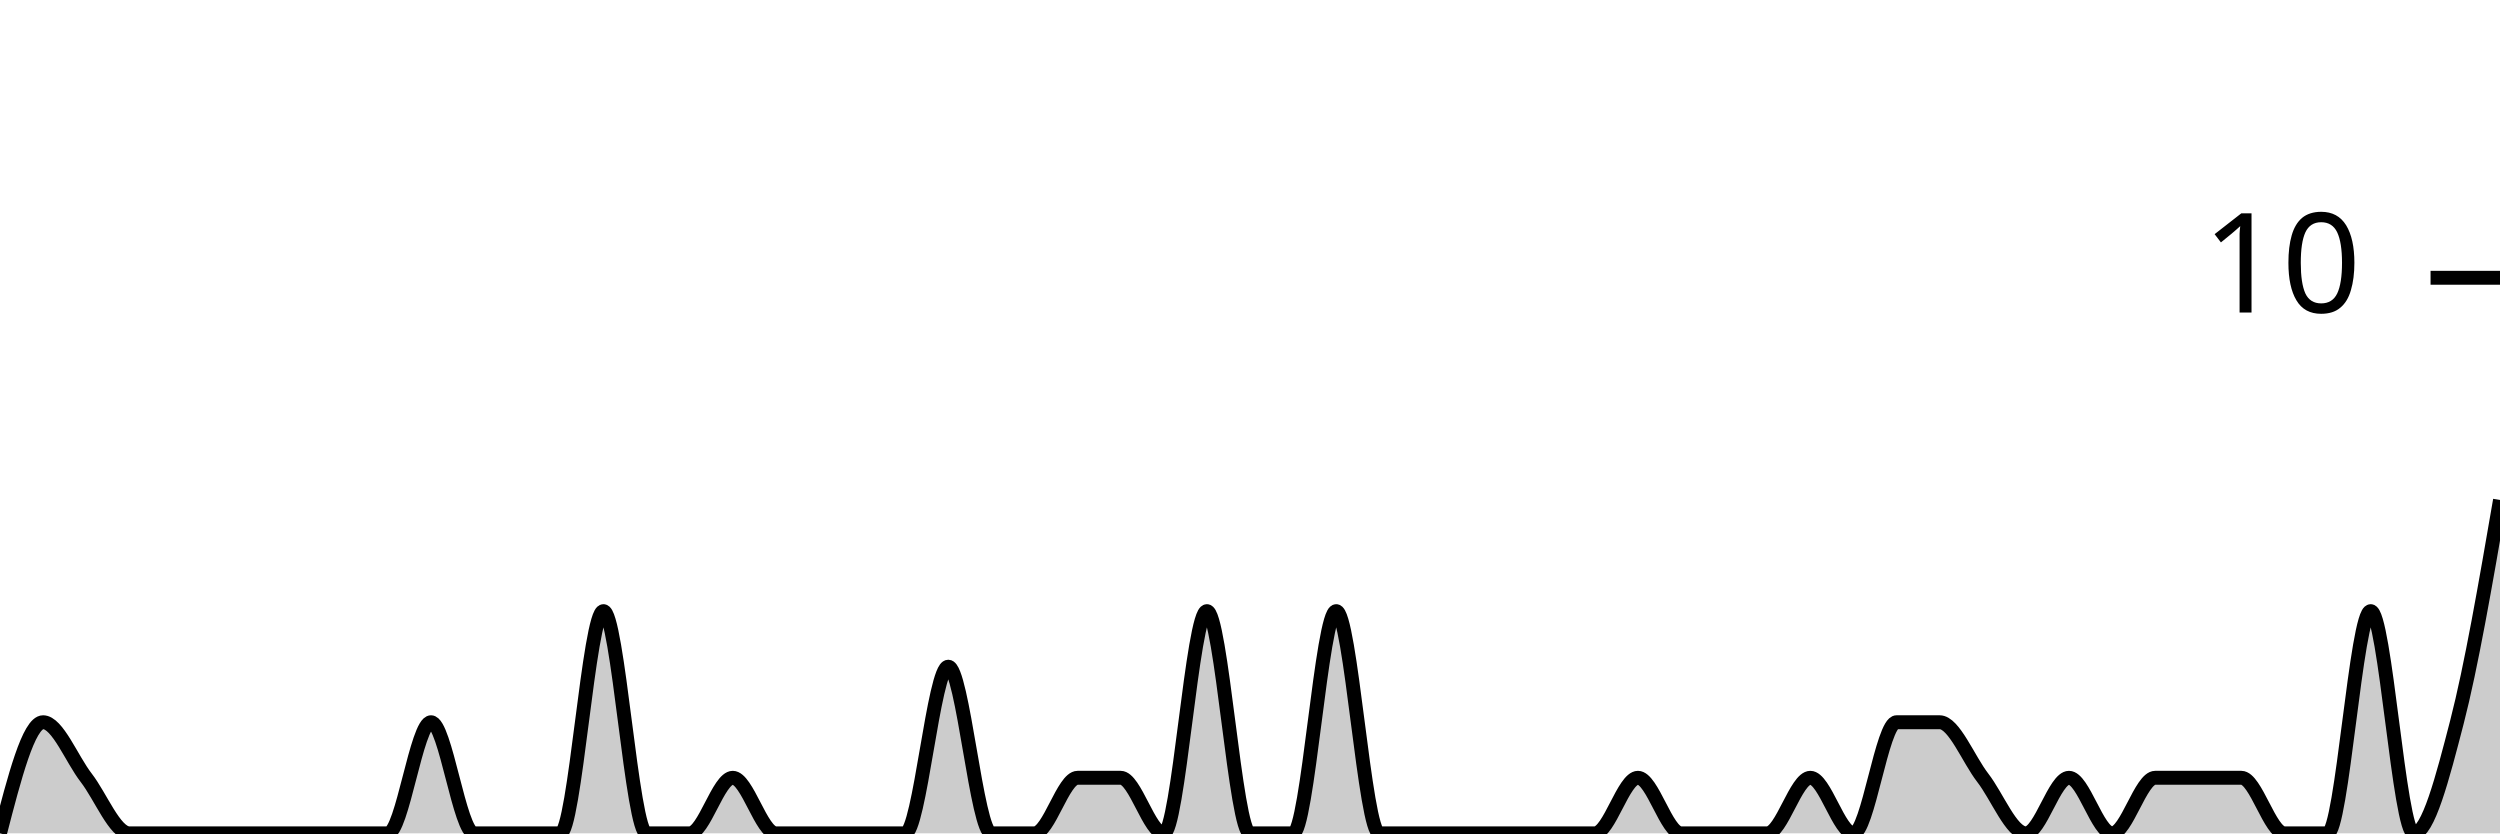
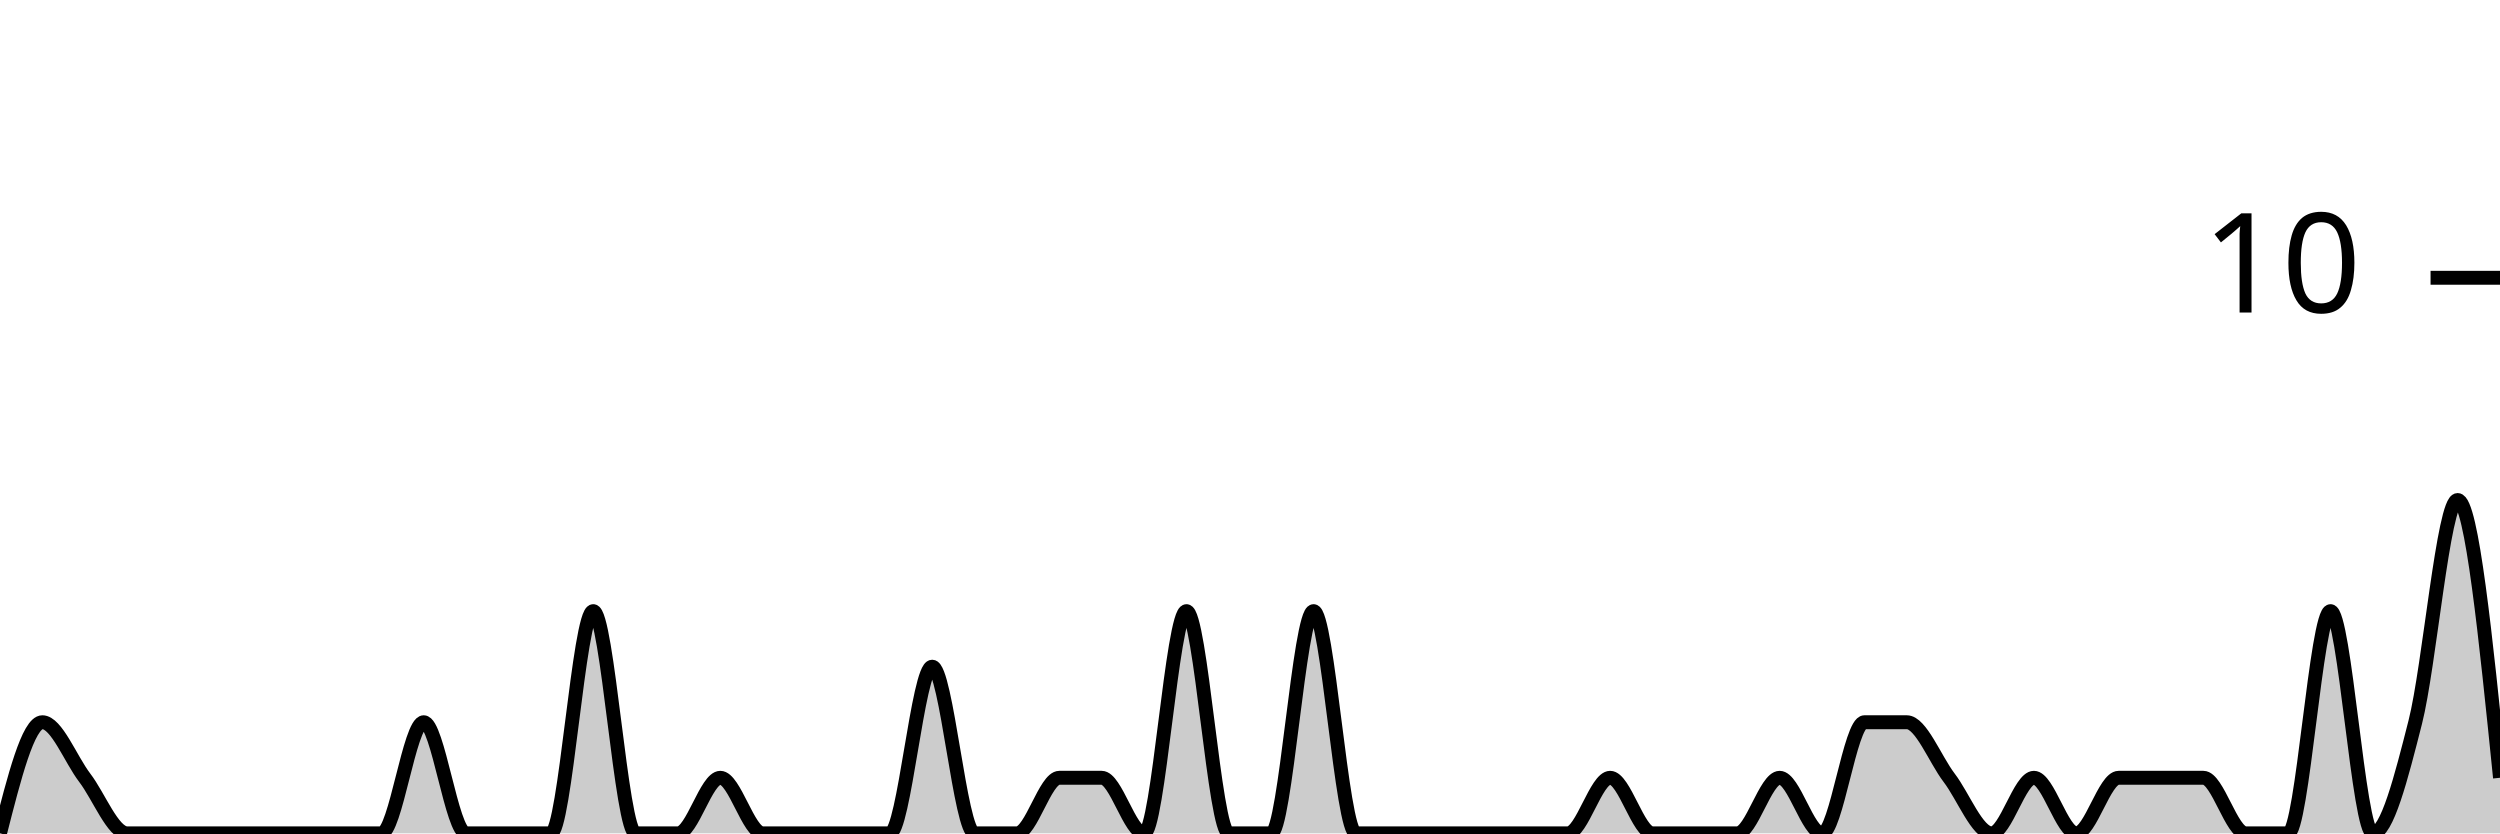
<svg xmlns="http://www.w3.org/2000/svg" viewBox="0 0 180 60">
  <g transform="translate(0,20)">
-     <path class="area" fill="rgba(0, 0, 0, 0.2)" d="M0,40C1.034,36,2.069,32,3.103,32C4.138,32,5.172,34.667,6.207,36C7.241,37.333,8.276,40,9.31,40C10.345,40,11.379,40,12.414,40C13.448,40,14.483,40,15.517,40C16.552,40,17.586,40,18.621,40C19.655,40,20.69,40,21.724,40C22.759,40,23.793,40,24.828,40C25.862,40,26.897,40,27.931,40C28.966,40,30,32,31.034,32C32.069,32,33.103,40,34.138,40C35.172,40,36.207,40,37.241,40C38.276,40,39.31,40,40.345,40C41.379,40,42.414,24,43.448,24C44.483,24,45.517,40,46.552,40C47.586,40,48.621,40,49.655,40C50.69,40,51.724,36,52.759,36C53.793,36,54.828,40,55.862,40C56.897,40,57.931,40,58.966,40C60,40,61.034,40,62.069,40C63.103,40,64.138,40,65.172,40C66.207,40,67.241,28,68.276,28C69.31,28,70.345,40,71.379,40C72.414,40,73.448,40,74.483,40C75.517,40,76.552,36,77.586,36C78.621,36,79.655,36,80.69,36C81.724,36,82.759,40,83.793,40C84.828,40,85.862,24,86.897,24C87.931,24,88.966,40,90,40C91.034,40,92.069,40,93.103,40C94.138,40,95.172,24,96.207,24C97.241,24,98.276,40,99.31,40C100.345,40,101.379,40,102.414,40C103.448,40,104.483,40,105.517,40C106.552,40,107.586,40,108.621,40C109.655,40,110.69,40,111.724,40C112.759,40,113.793,40,114.828,40C115.862,40,116.897,36,117.931,36C118.966,36,120,40,121.034,40C122.069,40,123.103,40,124.138,40C125.172,40,126.207,40,127.241,40C128.276,40,129.31,36,130.345,36C131.379,36,132.414,40,133.448,40C134.483,40,135.517,32,136.552,32C137.586,32,138.621,32,139.655,32C140.69,32,141.724,34.667,142.759,36C143.793,37.333,144.828,40,145.862,40C146.897,40,147.931,36,148.966,36C150,36,151.034,40,152.069,40C153.103,40,154.138,36,155.172,36C156.207,36,157.241,36,158.276,36C159.31,36,160.345,36,161.379,36C162.414,36,163.448,40,164.483,40C165.517,40,166.552,40,167.586,40C168.621,40,169.655,24,170.69,24C171.724,24,172.759,40,173.793,40C174.828,40,175.862,36,176.897,32C177.931,28,178.966,22,180,16L180,40C178.966,40,177.931,40,176.897,40C175.862,40,174.828,40,173.793,40C172.759,40,171.724,40,170.69,40C169.655,40,168.621,40,167.586,40C166.552,40,165.517,40,164.483,40C163.448,40,162.414,40,161.379,40C160.345,40,159.31,40,158.276,40C157.241,40,156.207,40,155.172,40C154.138,40,153.103,40,152.069,40C151.034,40,150,40,148.966,40C147.931,40,146.897,40,145.862,40C144.828,40,143.793,40,142.759,40C141.724,40,140.69,40,139.655,40C138.621,40,137.586,40,136.552,40C135.517,40,134.483,40,133.448,40C132.414,40,131.379,40,130.345,40C129.31,40,128.276,40,127.241,40C126.207,40,125.172,40,124.138,40C123.103,40,122.069,40,121.034,40C120,40,118.966,40,117.931,40C116.897,40,115.862,40,114.828,40C113.793,40,112.759,40,111.724,40C110.69,40,109.655,40,108.621,40C107.586,40,106.552,40,105.517,40C104.483,40,103.448,40,102.414,40C101.379,40,100.345,40,99.31,40C98.276,40,97.241,40,96.207,40C95.172,40,94.138,40,93.103,40C92.069,40,91.034,40,90,40C88.966,40,87.931,40,86.897,40C85.862,40,84.828,40,83.793,40C82.759,40,81.724,40,80.69,40C79.655,40,78.621,40,77.586,40C76.552,40,75.517,40,74.483,40C73.448,40,72.414,40,71.379,40C70.345,40,69.31,40,68.276,40C67.241,40,66.207,40,65.172,40C64.138,40,63.103,40,62.069,40C61.034,40,60,40,58.966,40C57.931,40,56.897,40,55.862,40C54.828,40,53.793,40,52.759,40C51.724,40,50.69,40,49.655,40C48.621,40,47.586,40,46.552,40C45.517,40,44.483,40,43.448,40C42.414,40,41.379,40,40.345,40C39.31,40,38.276,40,37.241,40C36.207,40,35.172,40,34.138,40C33.103,40,32.069,40,31.034,40C30,40,28.966,40,27.931,40C26.897,40,25.862,40,24.828,40C23.793,40,22.759,40,21.724,40C20.69,40,19.655,40,18.621,40C17.586,40,16.552,40,15.517,40C14.483,40,13.448,40,12.414,40C11.379,40,10.345,40,9.31,40C8.276,40,7.241,40,6.207,40C5.172,40,4.138,40,3.103,40C2.069,40,1.034,40,0,40Z" />
-     <path class="line" stroke="black" fill="none" d="M0,40C1.034,36,2.069,32,3.103,32C4.138,32,5.172,34.667,6.207,36C7.241,37.333,8.276,40,9.31,40C10.345,40,11.379,40,12.414,40C13.448,40,14.483,40,15.517,40C16.552,40,17.586,40,18.621,40C19.655,40,20.69,40,21.724,40C22.759,40,23.793,40,24.828,40C25.862,40,26.897,40,27.931,40C28.966,40,30,32,31.034,32C32.069,32,33.103,40,34.138,40C35.172,40,36.207,40,37.241,40C38.276,40,39.31,40,40.345,40C41.379,40,42.414,24,43.448,24C44.483,24,45.517,40,46.552,40C47.586,40,48.621,40,49.655,40C50.69,40,51.724,36,52.759,36C53.793,36,54.828,40,55.862,40C56.897,40,57.931,40,58.966,40C60,40,61.034,40,62.069,40C63.103,40,64.138,40,65.172,40C66.207,40,67.241,28,68.276,28C69.31,28,70.345,40,71.379,40C72.414,40,73.448,40,74.483,40C75.517,40,76.552,36,77.586,36C78.621,36,79.655,36,80.69,36C81.724,36,82.759,40,83.793,40C84.828,40,85.862,24,86.897,24C87.931,24,88.966,40,90,40C91.034,40,92.069,40,93.103,40C94.138,40,95.172,24,96.207,24C97.241,24,98.276,40,99.31,40C100.345,40,101.379,40,102.414,40C103.448,40,104.483,40,105.517,40C106.552,40,107.586,40,108.621,40C109.655,40,110.69,40,111.724,40C112.759,40,113.793,40,114.828,40C115.862,40,116.897,36,117.931,36C118.966,36,120,40,121.034,40C122.069,40,123.103,40,124.138,40C125.172,40,126.207,40,127.241,40C128.276,40,129.31,36,130.345,36C131.379,36,132.414,40,133.448,40C134.483,40,135.517,32,136.552,32C137.586,32,138.621,32,139.655,32C140.69,32,141.724,34.667,142.759,36C143.793,37.333,144.828,40,145.862,40C146.897,40,147.931,36,148.966,36C150,36,151.034,40,152.069,40C153.103,40,154.138,36,155.172,36C156.207,36,157.241,36,158.276,36C159.31,36,160.345,36,161.379,36C162.414,36,163.448,40,164.483,40C165.517,40,166.552,40,167.586,40C168.621,40,169.655,24,170.69,24C171.724,24,172.759,40,173.793,40C174.828,40,175.862,36,176.897,32C177.931,28,178.966,22,180,16" />
+     <path class="area" fill="rgba(0, 0, 0, 0.2)" d="M0,40C1.017,36,2.034,32,3.051,32C4.068,32,5.085,34.667,6.102,36C7.119,37.333,8.136,40,9.153,40C10.169,40,11.186,40,12.203,40C13.22,40,14.237,40,15.254,40C16.271,40,17.288,40,18.305,40C19.322,40,20.339,40,21.356,40C22.373,40,23.39,40,24.407,40C25.424,40,26.441,40,27.458,40C28.475,40,29.492,32,30.508,32C31.525,32,32.542,40,33.559,40C34.576,40,35.593,40,36.61,40C37.627,40,38.644,40,39.661,40C40.678,40,41.695,24,42.712,24C43.729,24,44.746,40,45.763,40C46.78,40,47.797,40,48.814,40C49.831,40,50.847,36,51.864,36C52.881,36,53.898,40,54.915,40C55.932,40,56.949,40,57.966,40C58.983,40,60,40,61.017,40C62.034,40,63.051,40,64.068,40C65.085,40,66.102,28,67.119,28C68.136,28,69.153,40,70.169,40C71.186,40,72.203,40,73.22,40C74.237,40,75.254,36,76.271,36C77.288,36,78.305,36,79.322,36C80.339,36,81.356,40,82.373,40C83.39,40,84.407,24,85.424,24C86.441,24,87.458,40,88.475,40C89.492,40,90.508,40,91.525,40C92.542,40,93.559,24,94.576,24C95.593,24,96.61,40,97.627,40C98.644,40,99.661,40,100.678,40C101.695,40,102.712,40,103.729,40C104.746,40,105.763,40,106.78,40C107.797,40,108.814,40,109.831,40C110.847,40,111.864,40,112.881,40C113.898,40,114.915,36,115.932,36C116.949,36,117.966,40,118.983,40C120,40,121.017,40,122.034,40C123.051,40,124.068,40,125.085,40C126.102,40,127.119,36,128.136,36C129.153,36,130.169,40,131.186,40C132.203,40,133.22,32,134.237,32C135.254,32,136.271,32,137.288,32C138.305,32,139.322,34.667,140.339,36C141.356,37.333,142.373,40,143.39,40C144.407,40,145.424,36,146.441,36C147.458,36,148.475,40,149.492,40C150.508,40,151.525,36,152.542,36C153.559,36,154.576,36,155.593,36C156.61,36,157.627,36,158.644,36C159.661,36,160.678,40,161.695,40C162.712,40,163.729,40,164.746,40C165.763,40,166.78,24,167.797,24C168.814,24,169.831,40,170.847,40C171.864,40,172.881,36,173.898,32C174.915,28,175.932,16,176.949,16C177.966,16,178.983,26,180,36L180,40C178.983,40,177.966,40,176.949,40C175.932,40,174.915,40,173.898,40C172.881,40,171.864,40,170.847,40C169.831,40,168.814,40,167.797,40C166.78,40,165.763,40,164.746,40C163.729,40,162.712,40,161.695,40C160.678,40,159.661,40,158.644,40C157.627,40,156.61,40,155.593,40C154.576,40,153.559,40,152.542,40C151.525,40,150.508,40,149.492,40C148.475,40,147.458,40,146.441,40C145.424,40,144.407,40,143.39,40C142.373,40,141.356,40,140.339,40C139.322,40,138.305,40,137.288,40C136.271,40,135.254,40,134.237,40C133.22,40,132.203,40,131.186,40C130.169,40,129.153,40,128.136,40C127.119,40,126.102,40,125.085,40C124.068,40,123.051,40,122.034,40C121.017,40,120,40,118.983,40C117.966,40,116.949,40,115.932,40C114.915,40,113.898,40,112.881,40C111.864,40,110.847,40,109.831,40C108.814,40,107.797,40,106.78,40C105.763,40,104.746,40,103.729,40C102.712,40,101.695,40,100.678,40C99.661,40,98.644,40,97.627,40C96.61,40,95.593,40,94.576,40C93.559,40,92.542,40,91.525,40C90.508,40,89.492,40,88.475,40C87.458,40,86.441,40,85.424,40C84.407,40,83.39,40,82.373,40C81.356,40,80.339,40,79.322,40C78.305,40,77.288,40,76.271,40C75.254,40,74.237,40,73.22,40C72.203,40,71.186,40,70.169,40C69.153,40,68.136,40,67.119,40C66.102,40,65.085,40,64.068,40C63.051,40,62.034,40,61.017,40C60,40,58.983,40,57.966,40C56.949,40,55.932,40,54.915,40C53.898,40,52.881,40,51.864,40C50.847,40,49.831,40,48.814,40C47.797,40,46.78,40,45.763,40C44.746,40,43.729,40,42.712,40C41.695,40,40.678,40,39.661,40C38.644,40,37.627,40,36.61,40C35.593,40,34.576,40,33.559,40C32.542,40,31.525,40,30.508,40C29.492,40,28.475,40,27.458,40C26.441,40,25.424,40,24.407,40C23.39,40,22.373,40,21.356,40C20.339,40,19.322,40,18.305,40C17.288,40,16.271,40,15.254,40C14.237,40,13.22,40,12.203,40C11.186,40,10.169,40,9.153,40C8.136,40,7.119,40,6.102,40C5.085,40,4.068,40,3.051,40C2.034,40,1.017,40,0,40Z" />
+     <path class="line" stroke="black" fill="none" d="M0,40C1.017,36,2.034,32,3.051,32C4.068,32,5.085,34.667,6.102,36C7.119,37.333,8.136,40,9.153,40C10.169,40,11.186,40,12.203,40C13.22,40,14.237,40,15.254,40C16.271,40,17.288,40,18.305,40C19.322,40,20.339,40,21.356,40C22.373,40,23.39,40,24.407,40C25.424,40,26.441,40,27.458,40C28.475,40,29.492,32,30.508,32C31.525,32,32.542,40,33.559,40C34.576,40,35.593,40,36.61,40C37.627,40,38.644,40,39.661,40C40.678,40,41.695,24,42.712,24C43.729,24,44.746,40,45.763,40C46.78,40,47.797,40,48.814,40C49.831,40,50.847,36,51.864,36C52.881,36,53.898,40,54.915,40C55.932,40,56.949,40,57.966,40C58.983,40,60,40,61.017,40C62.034,40,63.051,40,64.068,40C65.085,40,66.102,28,67.119,28C68.136,28,69.153,40,70.169,40C71.186,40,72.203,40,73.22,40C74.237,40,75.254,36,76.271,36C77.288,36,78.305,36,79.322,36C80.339,36,81.356,40,82.373,40C83.39,40,84.407,24,85.424,24C86.441,24,87.458,40,88.475,40C89.492,40,90.508,40,91.525,40C92.542,40,93.559,24,94.576,24C95.593,24,96.61,40,97.627,40C98.644,40,99.661,40,100.678,40C101.695,40,102.712,40,103.729,40C104.746,40,105.763,40,106.78,40C107.797,40,108.814,40,109.831,40C110.847,40,111.864,40,112.881,40C113.898,40,114.915,36,115.932,36C116.949,36,117.966,40,118.983,40C120,40,121.017,40,122.034,40C123.051,40,124.068,40,125.085,40C126.102,40,127.119,36,128.136,36C129.153,36,130.169,40,131.186,40C132.203,40,133.22,32,134.237,32C135.254,32,136.271,32,137.288,32C138.305,32,139.322,34.667,140.339,36C141.356,37.333,142.373,40,143.39,40C144.407,40,145.424,36,146.441,36C147.458,36,148.475,40,149.492,40C150.508,40,151.525,36,152.542,36C153.559,36,154.576,36,155.593,36C156.61,36,157.627,36,158.644,36C159.661,36,160.678,40,161.695,40C162.712,40,163.729,40,164.746,40C165.763,40,166.78,24,167.797,24C168.814,24,169.831,40,170.847,40C171.864,40,172.881,36,173.898,32C174.915,28,175.932,16,176.949,16C177.966,16,178.983,26,180,36" />
    <path class="axis-ceiling" stroke-width="1" stroke="black" fill="none" d="M175,0L180,0" />
    <text class="axis-ceiling-label" font-family="sans-serif" text-anchor="end" font-size="10px" x="170" y="2.5">10</text>
  </g>
</svg>
